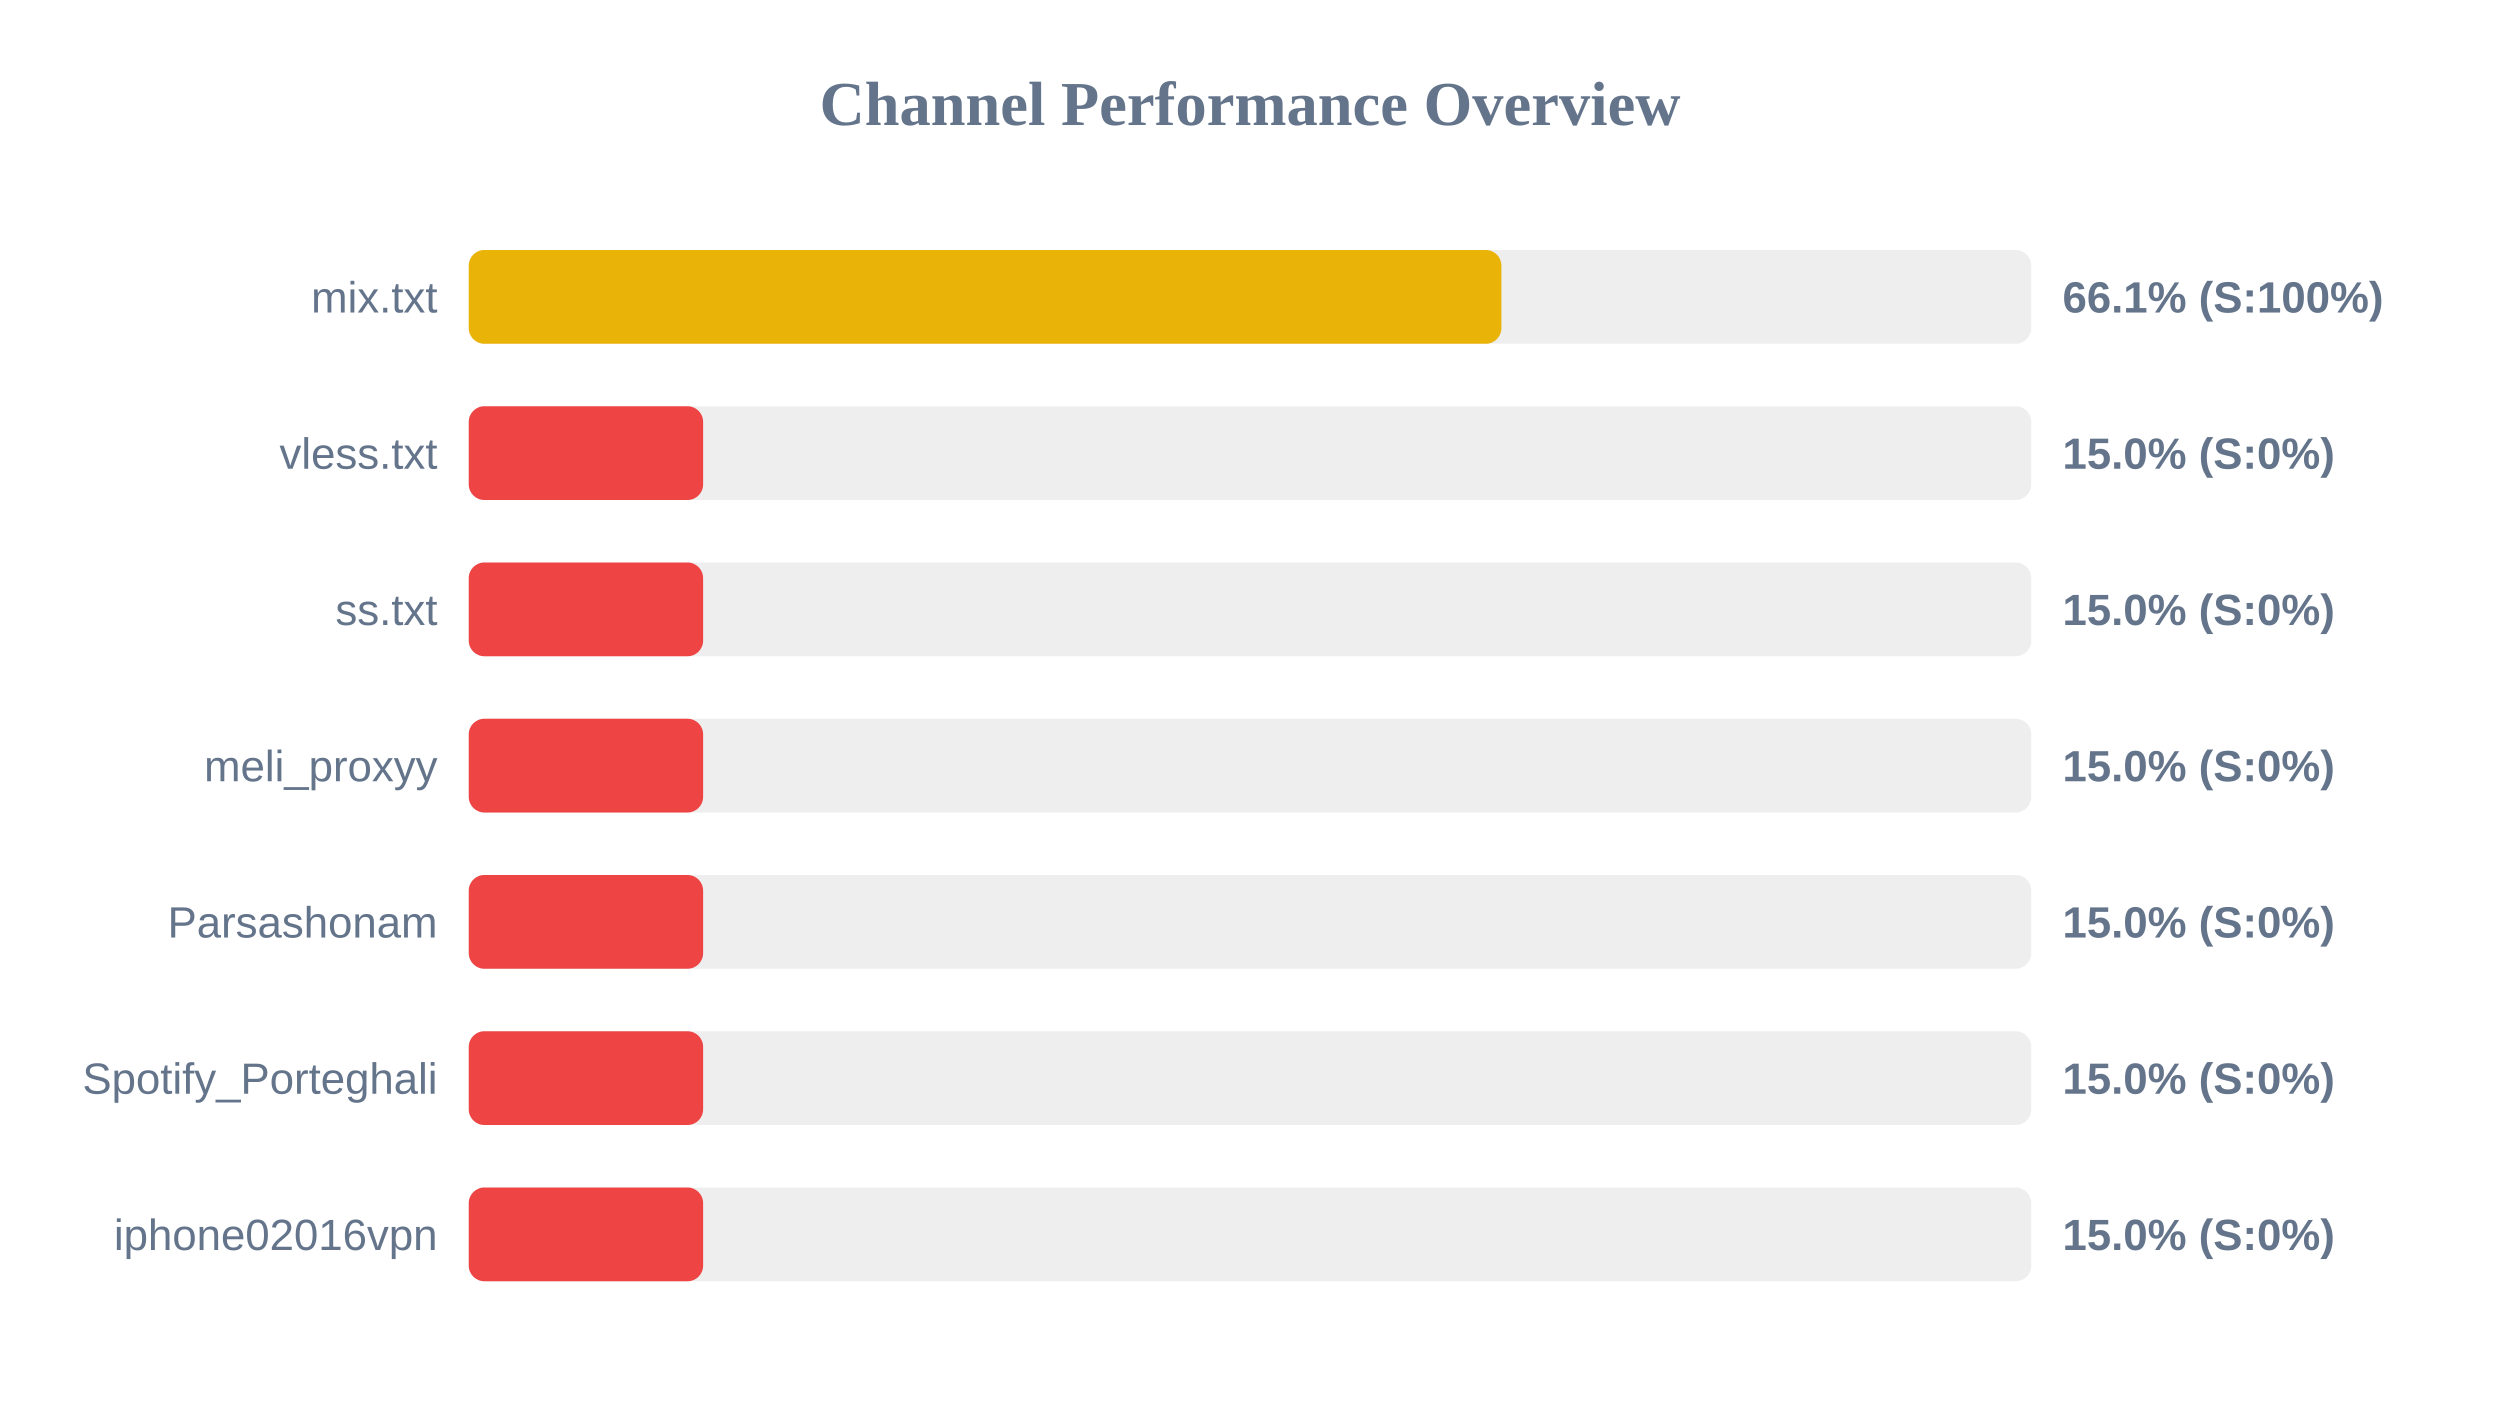
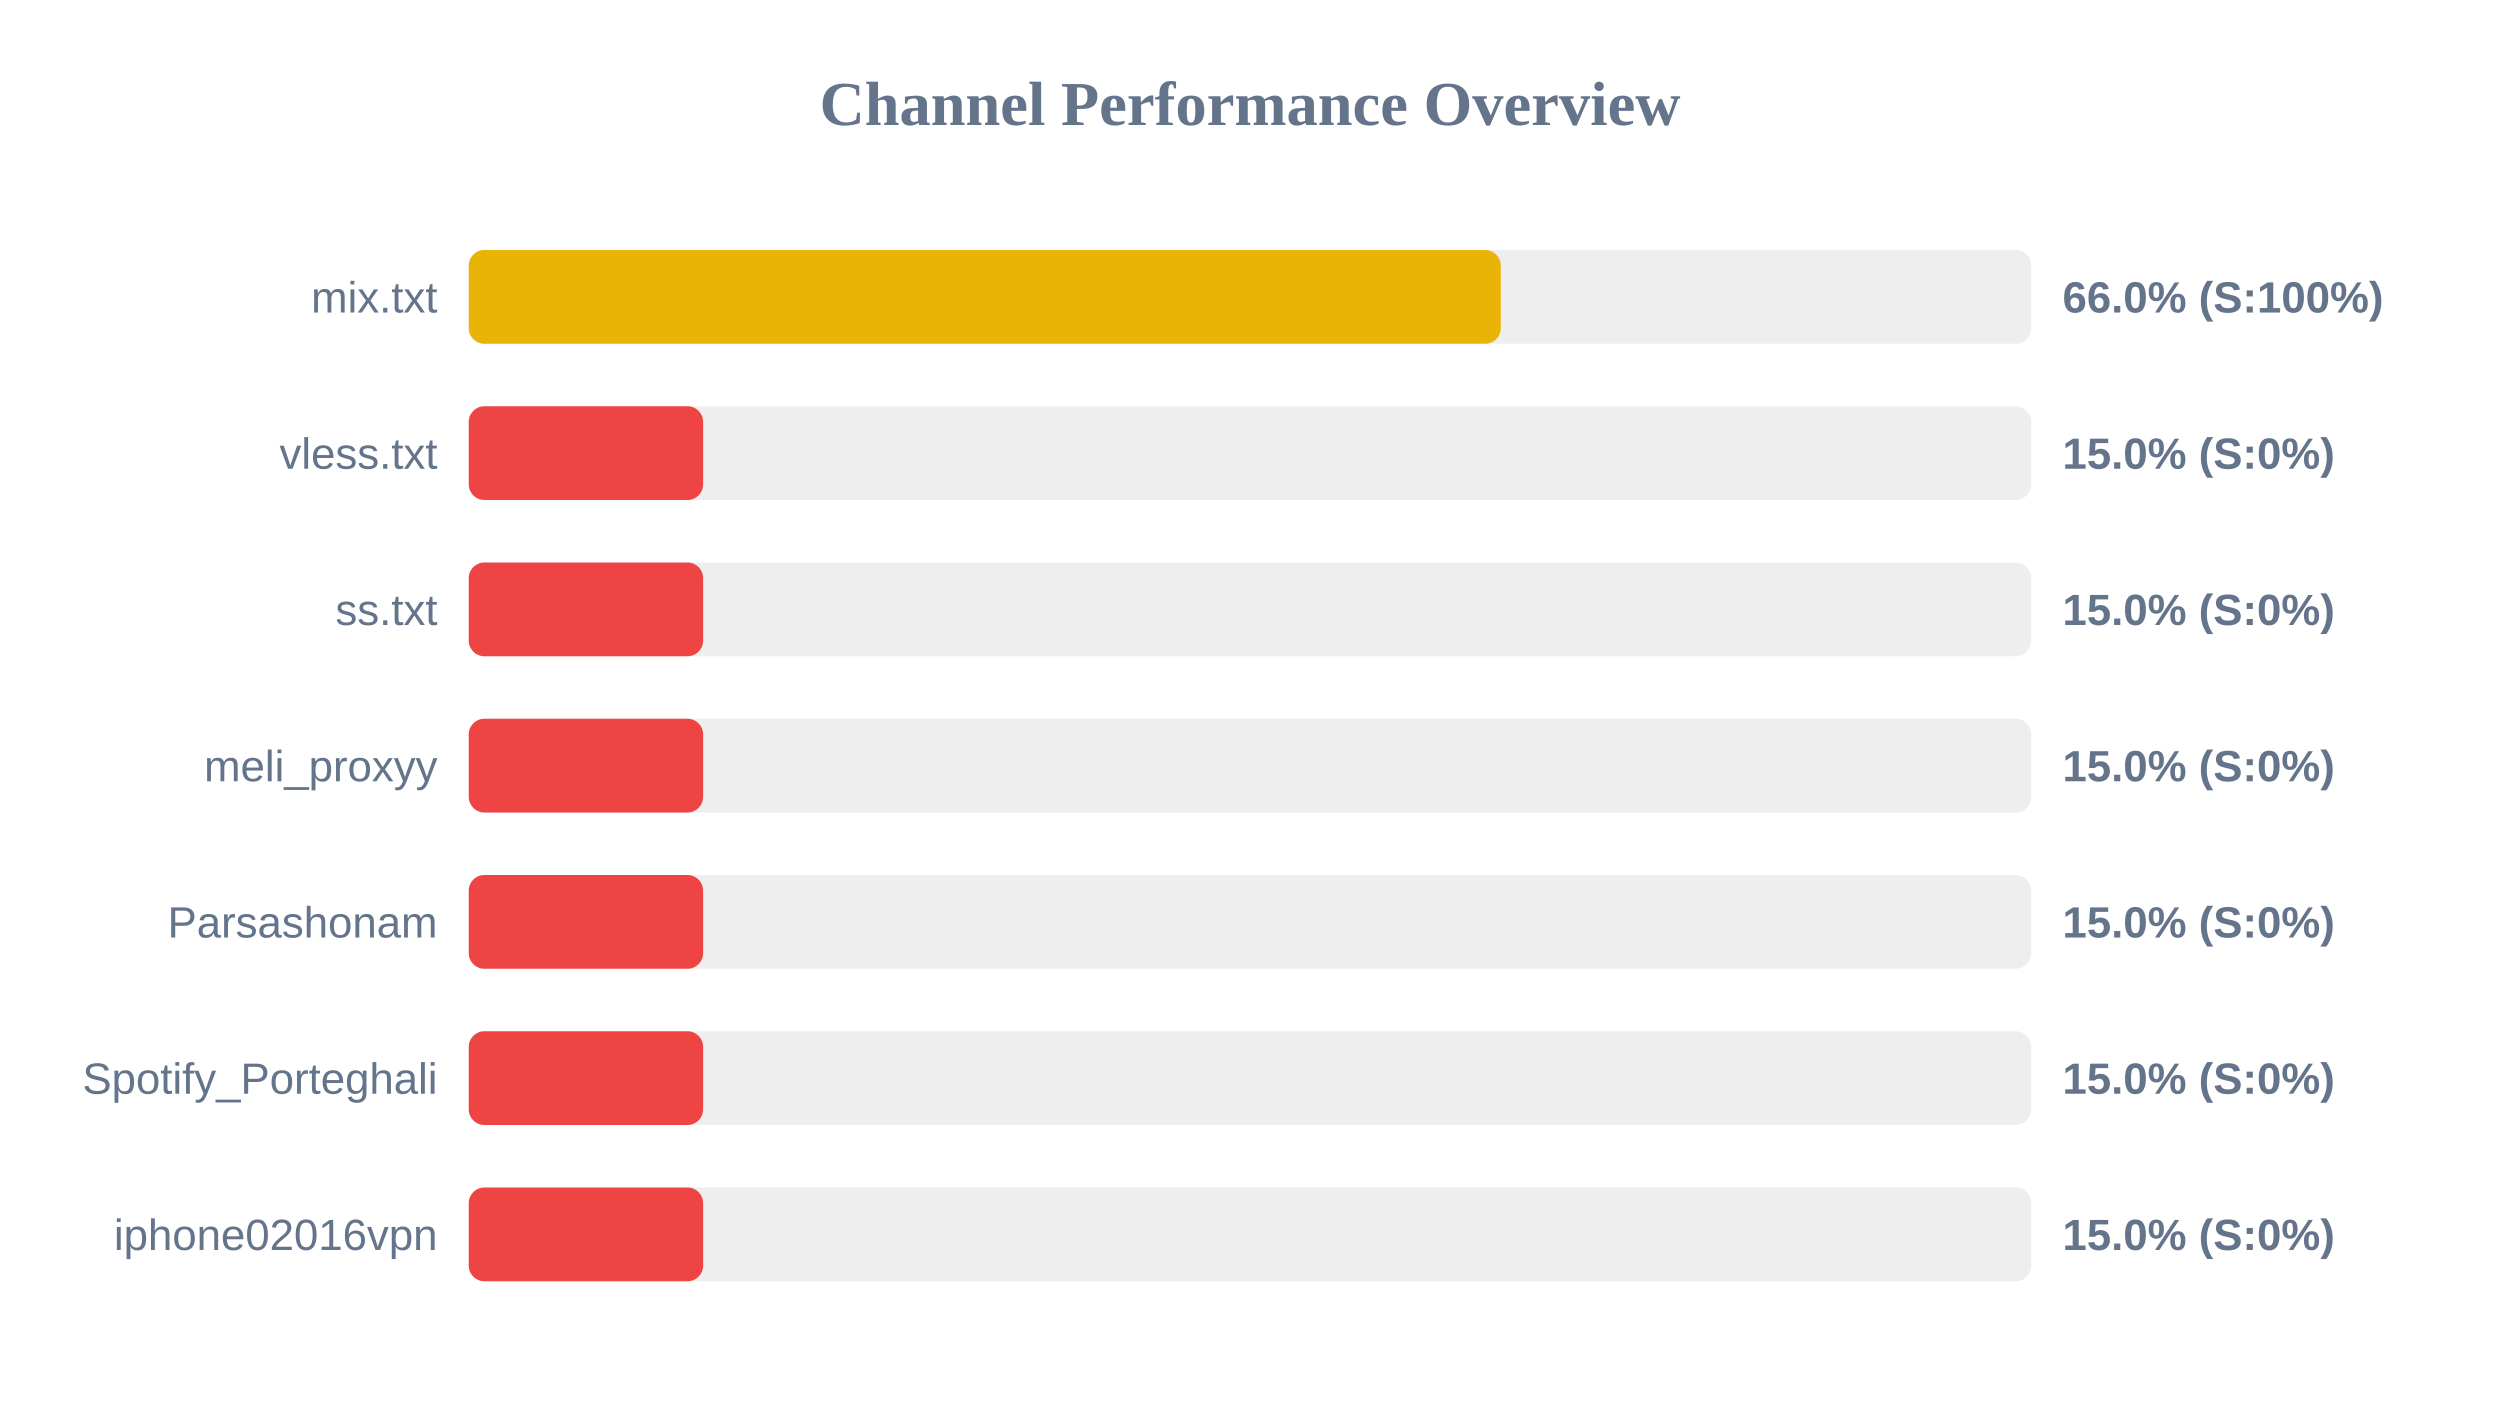
<svg xmlns="http://www.w3.org/2000/svg" width="800" height="450" version="1.1">
  <style>
        .row { font: 14px Arial; fill: #64748b; }
        .score { font: bold 14px Arial; fill: #64748b; }
    </style>
  <text x="400" y="40" text-anchor="middle" font-size="20px" font-weight="bold" fill="#64748b">Channel Performance Overview</text>
  <rect x="150" y="80" width="500" height="30" fill="#eee" rx="5" />
-   <rect x="150" y="80" width="330.45" height="30" fill="#eab308" rx="5" />
+   <rect x="150" y="80" width="330.25" height="30" fill="#eab308" rx="5" />
  <text x="140" y="100" text-anchor="end" class="row">mix.txt</text>
-   <text x="660" y="100" text-anchor="start" class="score">66.1% (S:100%)</text>
+   <text x="660" y="100" text-anchor="start" class="score">66.0% (S:100%)</text>
  <rect x="150" y="130" width="500" height="30" fill="#eee" rx="5" />
  <rect x="150" y="130" width="75.0" height="30" fill="#ef4444" rx="5" />
  <text x="140" y="150" text-anchor="end" class="row">vless.txt</text>
  <text x="660" y="150" text-anchor="start" class="score">15.0% (S:0%)</text>
  <rect x="150" y="180" width="500" height="30" fill="#eee" rx="5" />
  <rect x="150" y="180" width="75.0" height="30" fill="#ef4444" rx="5" />
  <text x="140" y="200" text-anchor="end" class="row">ss.txt</text>
  <text x="660" y="200" text-anchor="start" class="score">15.0% (S:0%)</text>
  <rect x="150" y="230" width="500" height="30" fill="#eee" rx="5" />
  <rect x="150" y="230" width="75.0" height="30" fill="#ef4444" rx="5" />
  <text x="140" y="250" text-anchor="end" class="row">meli_proxyy</text>
  <text x="660" y="250" text-anchor="start" class="score">15.0% (S:0%)</text>
  <rect x="150" y="280" width="500" height="30" fill="#eee" rx="5" />
  <rect x="150" y="280" width="75.0" height="30" fill="#ef4444" rx="5" />
  <text x="140" y="300" text-anchor="end" class="row">Parsashonam</text>
  <text x="660" y="300" text-anchor="start" class="score">15.0% (S:0%)</text>
  <rect x="150" y="330" width="500" height="30" fill="#eee" rx="5" />
  <rect x="150" y="330" width="75.0" height="30" fill="#ef4444" rx="5" />
  <text x="140" y="350" text-anchor="end" class="row">Spotify_Porteghali</text>
  <text x="660" y="350" text-anchor="start" class="score">15.0% (S:0%)</text>
  <rect x="150" y="380" width="500" height="30" fill="#eee" rx="5" />
  <rect x="150" y="380" width="75.0" height="30" fill="#ef4444" rx="5" />
  <text x="140" y="400" text-anchor="end" class="row">iphone02016vpn</text>
  <text x="660" y="400" text-anchor="start" class="score">15.0% (S:0%)</text>
</svg>
